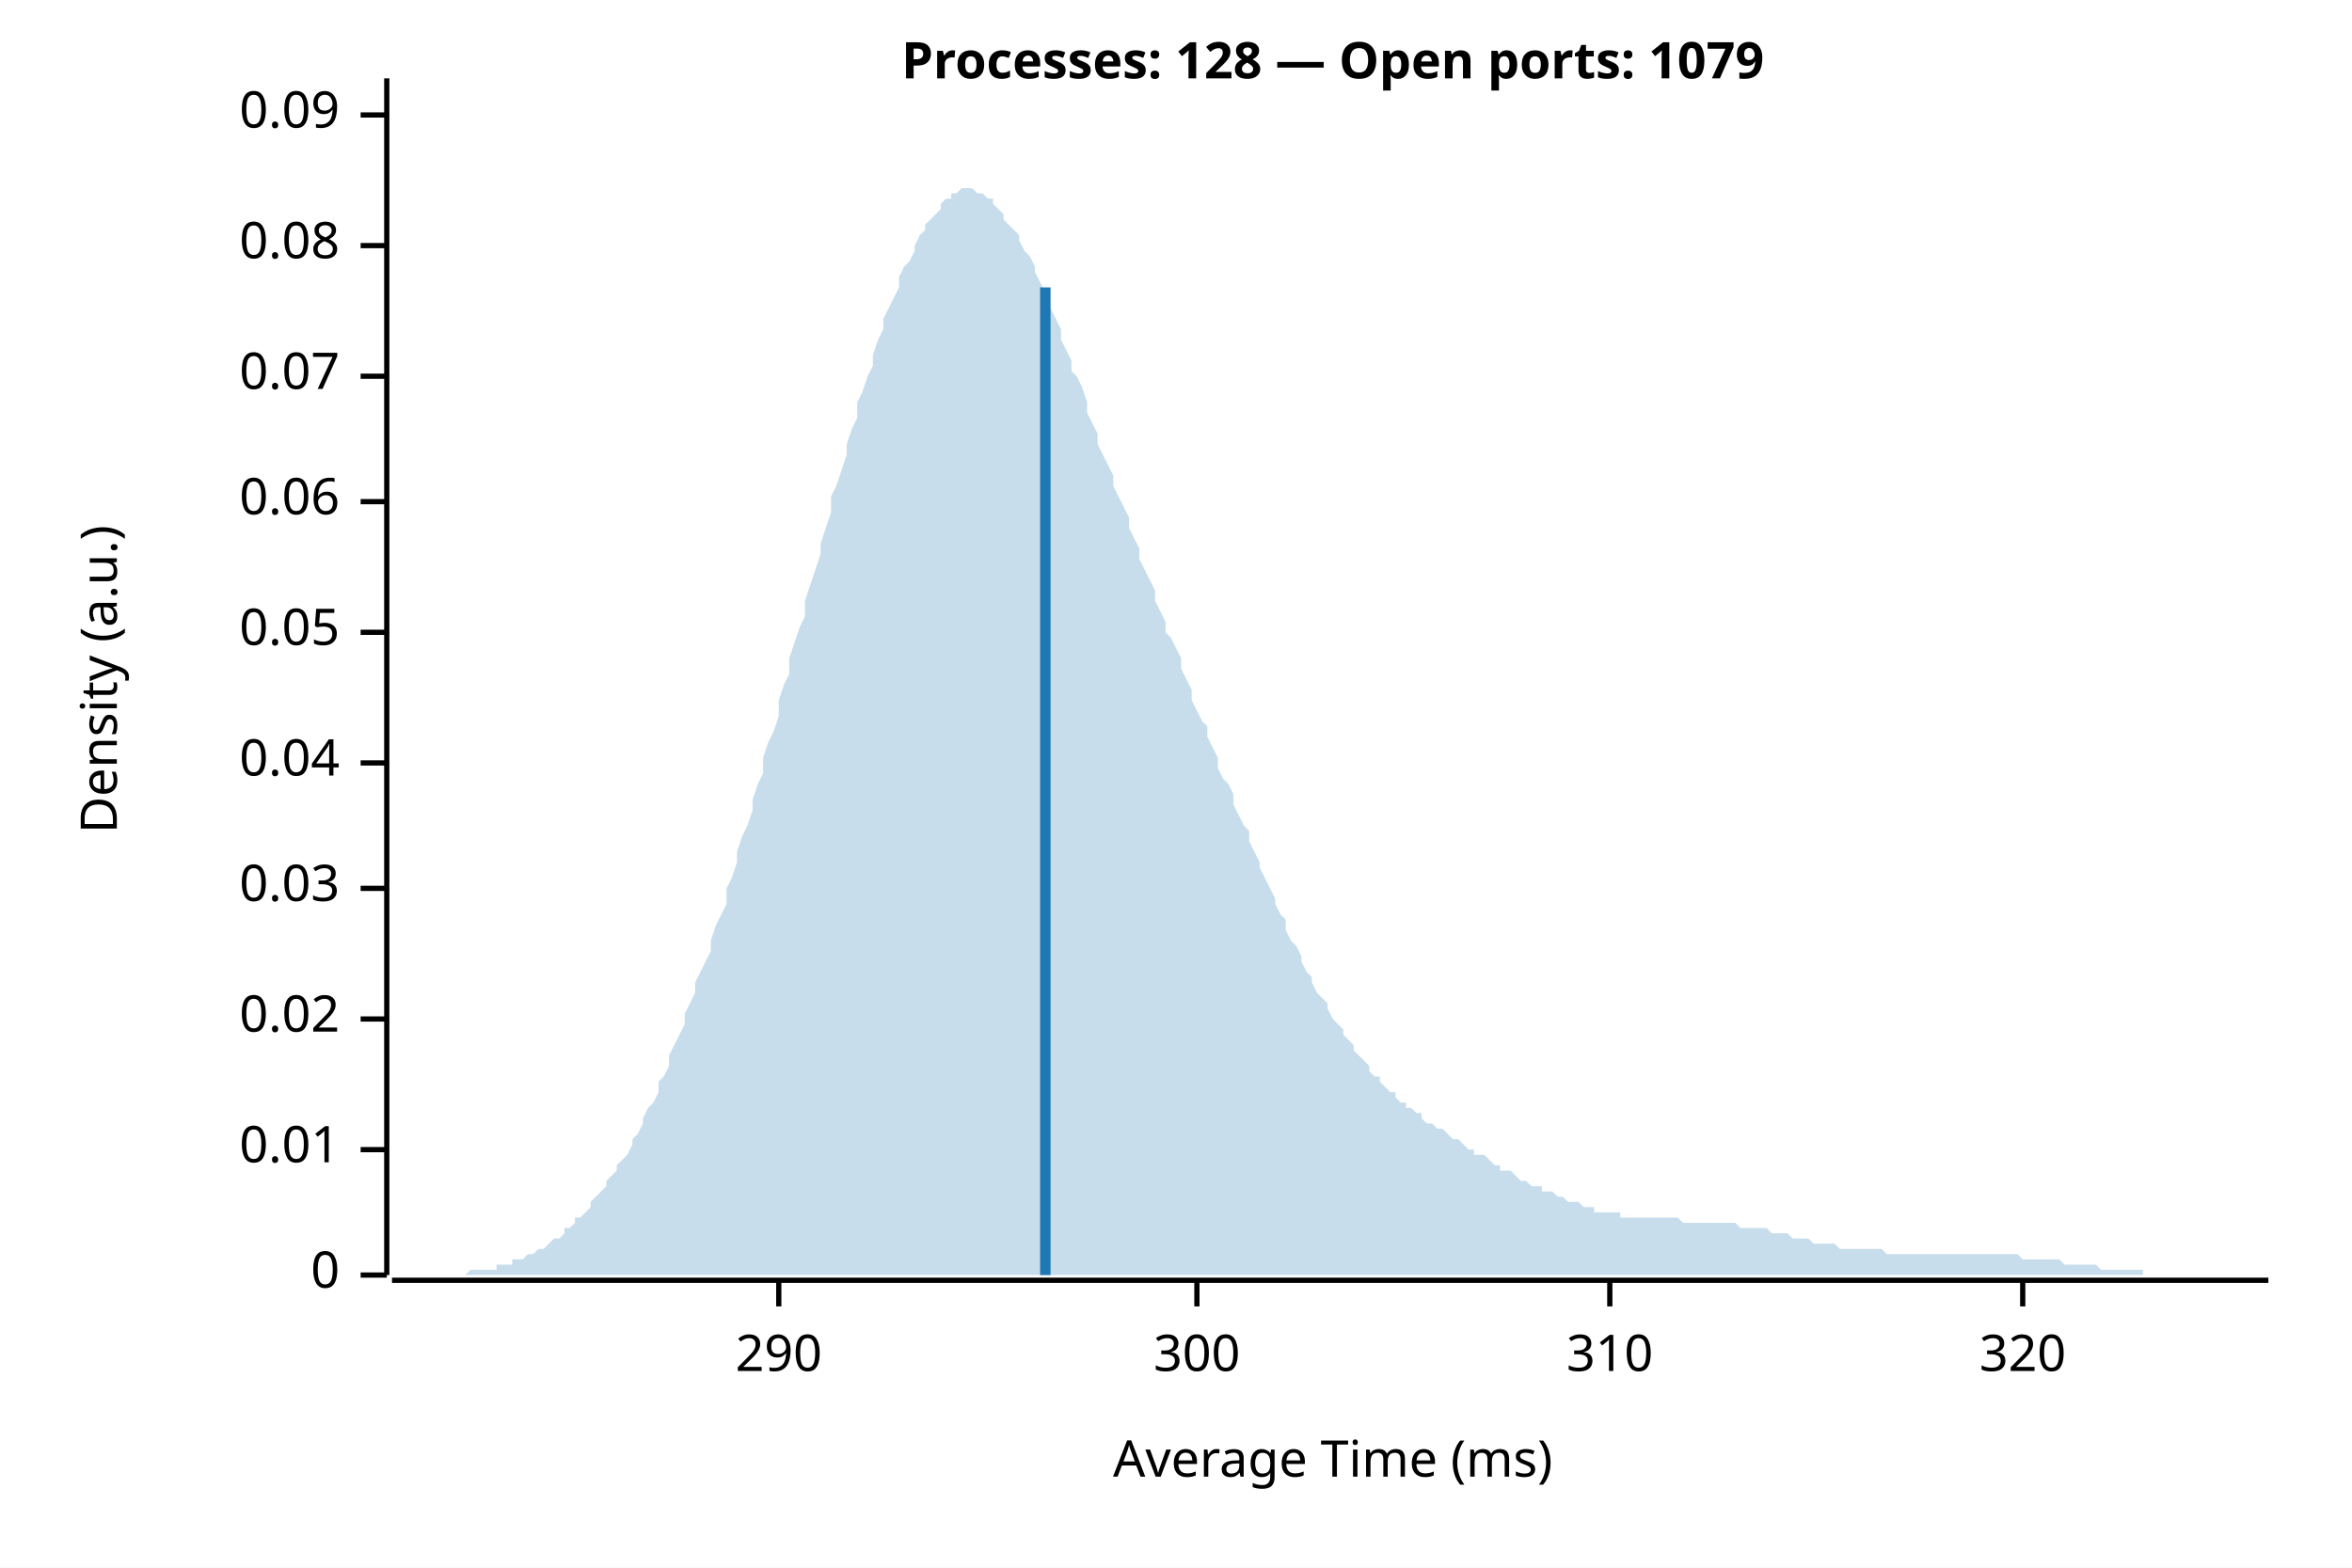
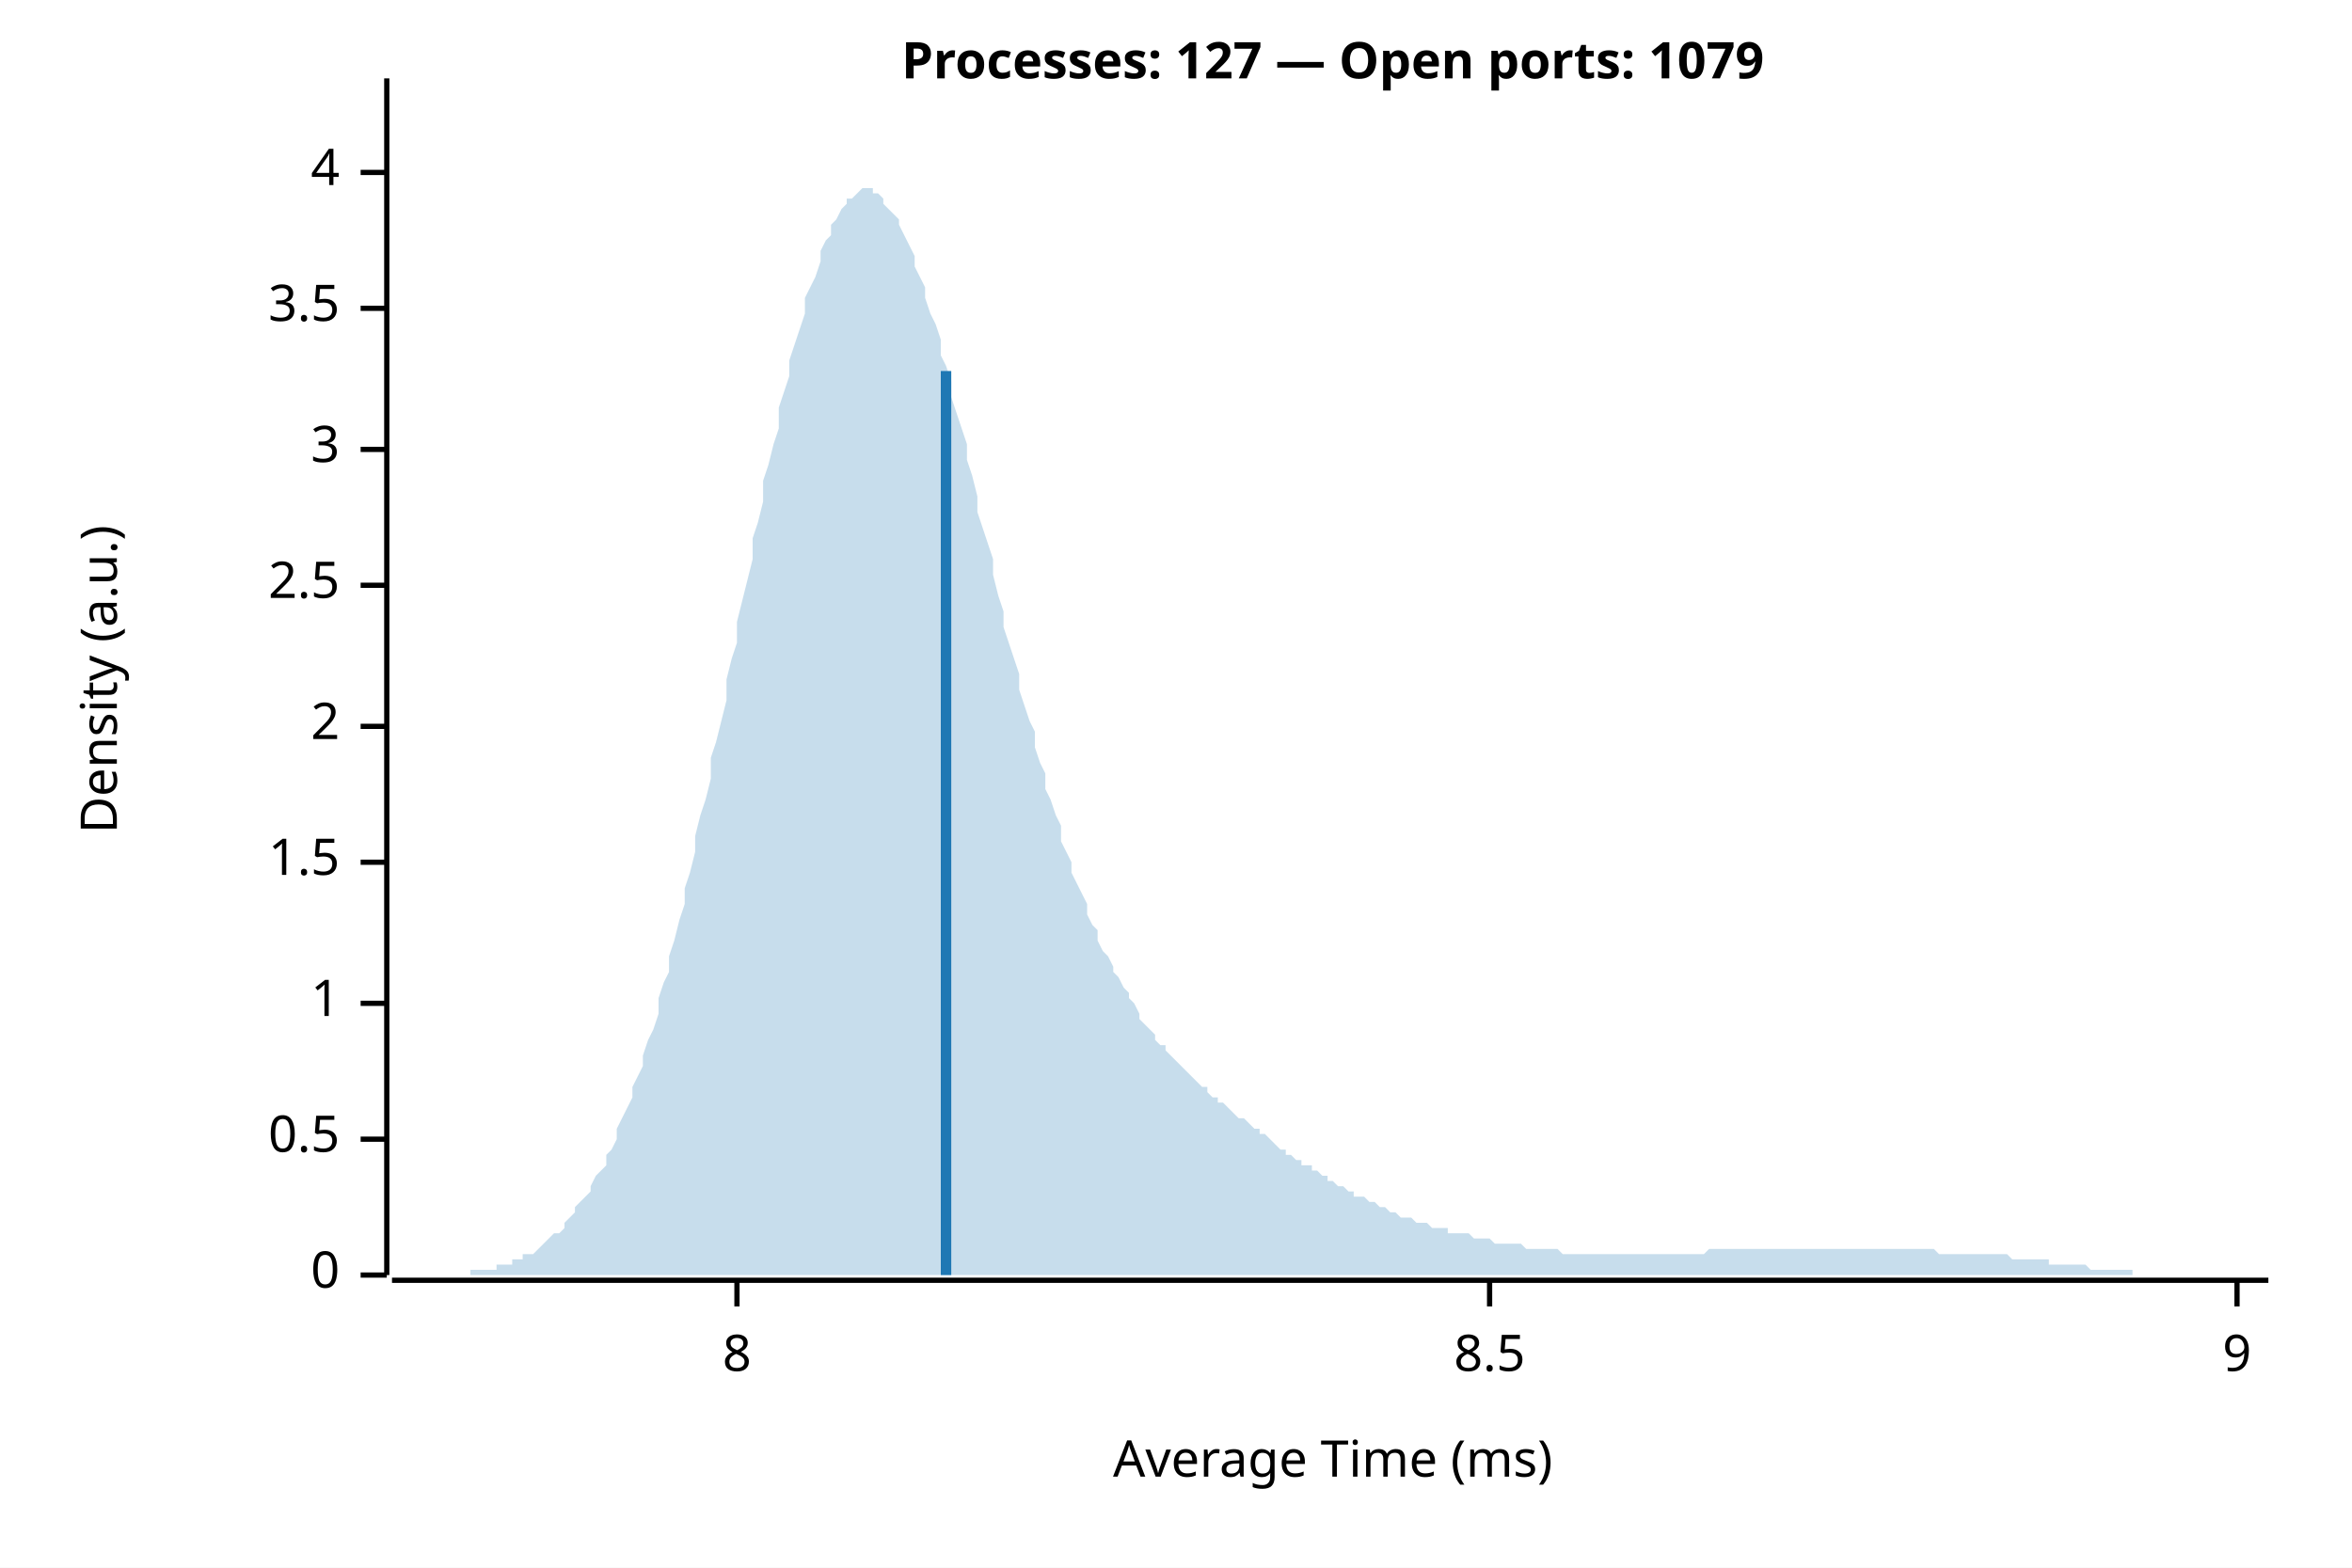
<svg xmlns="http://www.w3.org/2000/svg" width="450" height="300" viewBox="0 0 450 300">
  <rect width="100%" height="100%" fill="white" />
-   <text x="255" y="15" font-weight="bold" text-anchor="middle" font-family="sans-serif" font-size="9.677" opacity="1" fill="#000000">Processes: 128 — Open ports: 1079</text>
+   <text x="255" y="15" font-weight="bold" text-anchor="middle" font-family="sans-serif" font-size="9.677" opacity="1" fill="#000000">Processes: 127 — Open ports: 1079</text>
  <text x="15" y="130" dy="0.76em" text-anchor="middle" font-family="sans-serif" font-size="9.677" opacity="1" fill="#000000" transform="rotate(270, 15, 130)">
Density (a.u.)
</text>
  <text x="255" y="285" dy="-0.5ex" text-anchor="middle" font-family="sans-serif" font-size="9.677" opacity="1" fill="#000000">
Average Time (ms)
</text>
  <polyline fill="none" opacity="1" stroke="#000000" stroke-width="1" points="74,15 74,244 " />
  <text x="65" y="244" dy="0.5ex" text-anchor="end" font-family="sans-serif" font-size="9.677" opacity="1" fill="#000000">
0
</text>
  <polyline fill="none" opacity="1" stroke="#000000" stroke-width="1" points="69,244 74,244 " />
-   <text x="65" y="220" dy="0.5ex" text-anchor="end" font-family="sans-serif" font-size="9.677" opacity="1" fill="#000000">
- 0.01
+   <text x="65" y="218" dy="0.5ex" text-anchor="end" font-family="sans-serif" font-size="9.677" opacity="1" fill="#000000">
+ 0.5
</text>
-   <polyline fill="none" opacity="1" stroke="#000000" stroke-width="1" points="69,220 74,220 " />
-   <text x="65" y="195" dy="0.5ex" text-anchor="end" font-family="sans-serif" font-size="9.677" opacity="1" fill="#000000">
- 0.02
+   <polyline fill="none" opacity="1" stroke="#000000" stroke-width="1" points="69,218 74,218 " />
+   <text x="65" y="192" dy="0.5ex" text-anchor="end" font-family="sans-serif" font-size="9.677" opacity="1" fill="#000000">
+ 1
</text>
-   <polyline fill="none" opacity="1" stroke="#000000" stroke-width="1" points="69,195 74,195 " />
-   <text x="65" y="170" dy="0.5ex" text-anchor="end" font-family="sans-serif" font-size="9.677" opacity="1" fill="#000000">
- 0.03
+   <polyline fill="none" opacity="1" stroke="#000000" stroke-width="1" points="69,192 74,192 " />
+   <text x="65" y="165" dy="0.5ex" text-anchor="end" font-family="sans-serif" font-size="9.677" opacity="1" fill="#000000">
+ 1.5
</text>
-   <polyline fill="none" opacity="1" stroke="#000000" stroke-width="1" points="69,170 74,170 " />
-   <text x="65" y="146" dy="0.5ex" text-anchor="end" font-family="sans-serif" font-size="9.677" opacity="1" fill="#000000">
- 0.04
+   <polyline fill="none" opacity="1" stroke="#000000" stroke-width="1" points="69,165 74,165 " />
+   <text x="65" y="139" dy="0.5ex" text-anchor="end" font-family="sans-serif" font-size="9.677" opacity="1" fill="#000000">
+ 2
</text>
-   <polyline fill="none" opacity="1" stroke="#000000" stroke-width="1" points="69,146 74,146 " />
-   <text x="65" y="121" dy="0.5ex" text-anchor="end" font-family="sans-serif" font-size="9.677" opacity="1" fill="#000000">
- 0.05
+   <polyline fill="none" opacity="1" stroke="#000000" stroke-width="1" points="69,139 74,139 " />
+   <text x="65" y="112" dy="0.5ex" text-anchor="end" font-family="sans-serif" font-size="9.677" opacity="1" fill="#000000">
+ 2.5
</text>
-   <polyline fill="none" opacity="1" stroke="#000000" stroke-width="1" points="69,121 74,121 " />
-   <text x="65" y="96" dy="0.5ex" text-anchor="end" font-family="sans-serif" font-size="9.677" opacity="1" fill="#000000">
- 0.06
+   <polyline fill="none" opacity="1" stroke="#000000" stroke-width="1" points="69,112 74,112 " />
+   <text x="65" y="86" dy="0.5ex" text-anchor="end" font-family="sans-serif" font-size="9.677" opacity="1" fill="#000000">
+ 3
</text>
-   <polyline fill="none" opacity="1" stroke="#000000" stroke-width="1" points="69,96 74,96 " />
-   <text x="65" y="72" dy="0.5ex" text-anchor="end" font-family="sans-serif" font-size="9.677" opacity="1" fill="#000000">
- 0.07
+   <polyline fill="none" opacity="1" stroke="#000000" stroke-width="1" points="69,86 74,86 " />
+   <text x="65" y="59" dy="0.5ex" text-anchor="end" font-family="sans-serif" font-size="9.677" opacity="1" fill="#000000">
+ 3.5
</text>
-   <polyline fill="none" opacity="1" stroke="#000000" stroke-width="1" points="69,72 74,72 " />
-   <text x="65" y="47" dy="0.5ex" text-anchor="end" font-family="sans-serif" font-size="9.677" opacity="1" fill="#000000">
- 0.08
+   <polyline fill="none" opacity="1" stroke="#000000" stroke-width="1" points="69,59 74,59 " />
+   <text x="65" y="33" dy="0.5ex" text-anchor="end" font-family="sans-serif" font-size="9.677" opacity="1" fill="#000000">
+ 4
</text>
-   <polyline fill="none" opacity="1" stroke="#000000" stroke-width="1" points="69,47 74,47 " />
-   <text x="65" y="22" dy="0.5ex" text-anchor="end" font-family="sans-serif" font-size="9.677" opacity="1" fill="#000000">
- 0.09
+   <polyline fill="none" opacity="1" stroke="#000000" stroke-width="1" points="69,33 74,33 " />
+   <polyline fill="none" opacity="1" stroke="#000000" stroke-width="1" points="75,245 434,245 " />
+   <text x="141" y="255" dy="0.76em" text-anchor="middle" font-family="sans-serif" font-size="9.677" opacity="1" fill="#000000">
+ 8
</text>
-   <polyline fill="none" opacity="1" stroke="#000000" stroke-width="1" points="69,22 74,22 " />
-   <polyline fill="none" opacity="1" stroke="#000000" stroke-width="1" points="75,245 434,245 " />
-   <text x="149" y="255" dy="0.76em" text-anchor="middle" font-family="sans-serif" font-size="9.677" opacity="1" fill="#000000">
- 290
+   <polyline fill="none" opacity="1" stroke="#000000" stroke-width="1" points="141,245 141,250 " />
+   <text x="285" y="255" dy="0.76em" text-anchor="middle" font-family="sans-serif" font-size="9.677" opacity="1" fill="#000000">
+ 8.5
</text>
-   <polyline fill="none" opacity="1" stroke="#000000" stroke-width="1" points="149,245 149,250 " />
-   <text x="229" y="255" dy="0.76em" text-anchor="middle" font-family="sans-serif" font-size="9.677" opacity="1" fill="#000000">
- 300
+   <polyline fill="none" opacity="1" stroke="#000000" stroke-width="1" points="285,245 285,250 " />
+   <text x="428" y="255" dy="0.76em" text-anchor="middle" font-family="sans-serif" font-size="9.677" opacity="1" fill="#000000">
+ 9
</text>
-   <polyline fill="none" opacity="1" stroke="#000000" stroke-width="1" points="229,245 229,250 " />
-   <text x="308" y="255" dy="0.76em" text-anchor="middle" font-family="sans-serif" font-size="9.677" opacity="1" fill="#000000">
- 310
- </text>
-   <polyline fill="none" opacity="1" stroke="#000000" stroke-width="1" points="308,245 308,250 " />
-   <text x="387" y="255" dy="0.76em" text-anchor="middle" font-family="sans-serif" font-size="9.677" opacity="1" fill="#000000">
- 320
- </text>
-   <polyline fill="none" opacity="1" stroke="#000000" stroke-width="1" points="387,245 387,250 " />
-   <polygon opacity="0.25" fill="#1F78B4" points="75,244 75,244 76,244 77,244 77,244 78,244 79,244 80,244 80,244 81,244 82,244 82,244 83,244 84,244 85,244 85,244 86,244 87,244 87,244 88,244 89,244 90,243 90,243 91,243 92,243 92,243 93,243 94,243 95,243 95,242 96,242 97,242 98,242 98,241 99,241 100,241 100,241 101,240 102,240 103,239 103,239 104,239 105,238 105,238 106,237 107,237 108,236 108,235 109,235 110,234 110,233 111,233 112,232 113,231 113,230 114,229 115,228 116,227 116,226 117,225 118,224 118,223 119,222 120,221 121,219 121,218 122,217 123,215 123,214 124,212 125,211 126,209 126,207 127,206 128,204 128,202 129,200 130,198 131,196 131,194 132,192 133,190 133,188 134,186 135,184 136,182 136,180 137,177 138,175 139,173 139,170 140,168 141,165 141,163 142,160 143,158 144,155 144,153 145,150 146,148 146,145 147,142 148,140 149,137 149,134 150,131 151,129 151,126 152,123 153,120 154,118 154,115 155,112 156,109 157,106 157,104 158,101 159,98 159,95 160,93 161,90 162,87 162,85 163,82 164,80 164,77 165,75 166,72 167,70 167,68 168,65 169,63 169,61 170,59 171,57 172,55 172,53 173,51 174,50 175,48 175,47 176,45 177,44 177,43 178,42 179,41 180,40 180,39 181,38 182,38 182,37 183,37 184,36 185,36 185,36 186,36 187,37 187,37 188,37 189,38 190,38 190,39 191,40 192,41 192,42 193,43 194,44 195,45 195,46 196,48 197,49 198,51 198,52 199,54 200,56 200,57 201,59 202,61 203,63 203,65 204,67 205,69 205,71 206,72 207,74 208,77 208,79 209,81 210,83 210,85 211,87 212,89 213,91 213,93 214,95 215,97 216,99 216,101 217,103 218,105 218,107 219,109 220,111 221,113 221,115 222,117 223,119 223,121 224,122 225,124 226,126 226,128 227,130 228,132 228,134 229,136 230,138 231,139 231,141 232,143 233,145 233,147 234,149 235,150 236,152 236,154 237,156 238,158 239,159 239,161 240,163 241,165 241,166 242,168 243,170 244,172 244,173 245,175 246,176 246,178 247,180 248,181 249,183 249,184 250,186 251,187 251,188 252,190 253,191 254,192 254,193 255,195 256,196 257,197 257,198 258,199 259,200 259,201 260,202 261,203 262,204 262,205 263,206 264,206 264,207 265,208 266,209 267,209 267,210 268,211 269,211 269,212 270,212 271,213 272,213 272,214 273,215 274,215 275,216 275,216 276,216 277,217 277,217 278,218 279,218 280,219 280,219 281,220 282,220 282,221 283,221 284,221 285,222 285,222 286,223 287,223 287,224 288,224 289,224 290,225 290,225 291,226 292,226 292,226 293,227 294,227 295,227 295,228 296,228 297,228 298,229 298,229 299,229 300,230 300,230 301,230 302,230 303,231 303,231 304,231 305,231 305,232 306,232 307,232 308,232 308,232 309,232 310,232 310,233 311,233 312,233 313,233 313,233 314,233 315,233 316,233 316,233 317,233 318,233 318,233 319,233 320,233 321,233 321,233 322,234 323,234 323,234 324,234 325,234 326,234 326,234 327,234 328,234 328,234 329,234 330,234 331,234 331,234 332,234 333,235 333,235 334,235 335,235 336,235 336,235 337,235 338,235 339,236 339,236 340,236 341,236 341,236 342,236 343,237 344,237 344,237 345,237 346,237 346,237 347,238 348,238 349,238 349,238 350,238 351,238 351,238 352,239 353,239 354,239 354,239 355,239 356,239 357,239 357,239 358,239 359,239 359,239 360,239 361,240 362,240 362,240 363,240 364,240 364,240 365,240 366,240 367,240 367,240 368,240 369,240 369,240 370,240 371,240 372,240 372,240 373,240 374,240 375,240 375,240 376,240 377,240 377,240 378,240 379,240 380,240 380,240 381,240 382,240 382,240 383,240 384,240 385,240 385,240 386,240 387,241 387,241 388,241 389,241 390,241 390,241 391,241 392,241 392,241 393,241 394,241 395,242 395,242 396,242 397,242 398,242 398,242 399,242 400,242 400,242 401,242 402,243 403,243 403,243 404,243 405,243 405,243 406,243 407,243 408,243 408,243 409,243 410,243 410,244 411,244 412,244 413,244 413,244 414,244 415,244 416,244 416,244 417,244 418,244 418,244 419,244 420,244 421,244 421,244 422,244 423,244 423,244 424,244 425,244 426,244 426,244 427,244 428,244 428,244 429,244 430,244 431,244 431,244 432,244 433,244 434,244 434,244 75,244 " />
-   <polyline fill="none" opacity="1" stroke="#1F78B4" stroke-width="2" points="200,244 200,55 " />
+   <polyline fill="none" opacity="1" stroke="#000000" stroke-width="1" points="428,245 428,250 " />
+   <polygon opacity="0.25" fill="#1F78B4" points="75,244 75,244 76,244 77,244 77,244 78,244 79,244 80,244 80,244 81,244 82,244 82,244 83,244 84,244 85,244 85,244 86,244 87,244 87,244 88,244 89,244 90,244 90,243 91,243 92,243 92,243 93,243 94,243 95,243 95,242 96,242 97,242 98,242 98,241 99,241 100,241 100,240 101,240 102,240 103,239 103,239 104,238 105,237 105,237 106,236 107,236 108,235 108,234 109,233 110,232 110,231 111,230 112,229 113,228 113,227 114,225 115,224 116,223 116,221 117,220 118,218 118,216 119,214 120,212 121,210 121,208 122,206 123,204 123,202 124,199 125,197 126,194 126,191 127,188 128,186 128,183 129,180 130,176 131,173 131,170 132,167 133,163 133,160 134,156 135,153 136,149 136,145 137,142 138,138 139,134 139,130 140,126 141,123 141,119 142,115 143,111 144,107 144,103 145,100 146,96 146,92 147,89 148,85 149,82 149,78 150,75 151,72 151,69 152,66 153,63 154,60 154,57 155,55 156,53 157,50 157,48 158,46 159,45 159,43 160,42 161,40 162,39 162,38 163,38 164,37 164,37 165,36 166,36 167,36 167,37 168,37 169,38 169,39 170,40 171,41 172,42 172,43 173,45 174,47 175,49 175,51 176,53 177,55 177,57 178,60 179,62 180,65 180,68 181,70 182,73 182,76 183,79 184,82 185,85 185,88 186,91 187,95 187,98 188,101 189,104 190,107 190,110 191,114 192,117 192,120 193,123 194,126 195,129 195,132 196,135 197,138 198,140 198,143 199,146 200,148 200,151 201,153 202,156 203,158 203,161 204,163 205,165 205,167 206,169 207,171 208,173 208,175 209,177 210,178 210,180 211,182 212,183 213,185 213,186 214,187 215,189 216,190 216,191 217,192 218,194 218,195 219,196 220,197 221,198 221,199 222,200 223,200 223,201 224,202 225,203 226,204 226,204 227,205 228,206 228,206 229,207 230,208 231,208 231,209 232,210 233,210 233,211 234,211 235,212 236,213 236,213 237,214 238,214 239,215 239,215 240,216 241,216 241,217 242,217 243,218 244,219 244,219 245,220 246,220 246,221 247,221 248,222 249,222 249,223 250,223 251,223 251,224 252,224 253,225 254,225 254,226 255,226 256,227 257,227 257,227 258,228 259,228 259,229 260,229 261,229 262,230 262,230 263,230 264,231 264,231 265,231 266,232 267,232 267,232 268,233 269,233 269,233 270,233 271,234 272,234 272,234 273,234 274,235 275,235 275,235 276,235 277,235 277,236 278,236 279,236 280,236 280,236 281,236 282,237 282,237 283,237 284,237 285,237 285,237 286,238 287,238 287,238 288,238 289,238 290,238 290,238 291,238 292,239 292,239 293,239 294,239 295,239 295,239 296,239 297,239 298,239 298,239 299,240 300,240 300,240 301,240 302,240 303,240 303,240 304,240 305,240 305,240 306,240 307,240 308,240 308,240 309,240 310,240 310,240 311,240 312,240 313,240 313,240 314,240 315,240 316,240 316,240 317,240 318,240 318,240 319,240 320,240 321,240 321,240 322,240 323,240 323,240 324,240 325,240 326,240 326,240 327,239 328,239 328,239 329,239 330,239 331,239 331,239 332,239 333,239 333,239 334,239 335,239 336,239 336,239 337,239 338,239 339,239 339,239 340,239 341,239 341,239 342,239 343,239 344,239 344,239 345,239 346,239 346,239 347,239 348,239 349,239 349,239 350,239 351,239 351,239 352,239 353,239 354,239 354,239 355,239 356,239 357,239 357,239 358,239 359,239 359,239 360,239 361,239 362,239 362,239 363,239 364,239 364,239 365,239 366,239 367,239 367,239 368,239 369,239 369,239 370,239 371,240 372,240 372,240 373,240 374,240 375,240 375,240 376,240 377,240 377,240 378,240 379,240 380,240 380,240 381,240 382,240 382,240 383,240 384,240 385,241 385,241 386,241 387,241 387,241 388,241 389,241 390,241 390,241 391,241 392,241 392,242 393,242 394,242 395,242 395,242 396,242 397,242 398,242 398,242 399,242 400,243 400,243 401,243 402,243 403,243 403,243 404,243 405,243 405,243 406,243 407,243 408,243 408,244 409,244 410,244 410,244 411,244 412,244 413,244 413,244 414,244 415,244 416,244 416,244 417,244 418,244 418,244 419,244 420,244 421,244 421,244 422,244 423,244 423,244 424,244 425,244 426,244 426,244 427,244 428,244 428,244 429,244 430,244 431,244 431,244 432,244 433,244 434,244 434,244 75,244 " />
+   <polyline fill="none" opacity="1" stroke="#1F78B4" stroke-width="2" points="181,244 181,71 " />
</svg>
